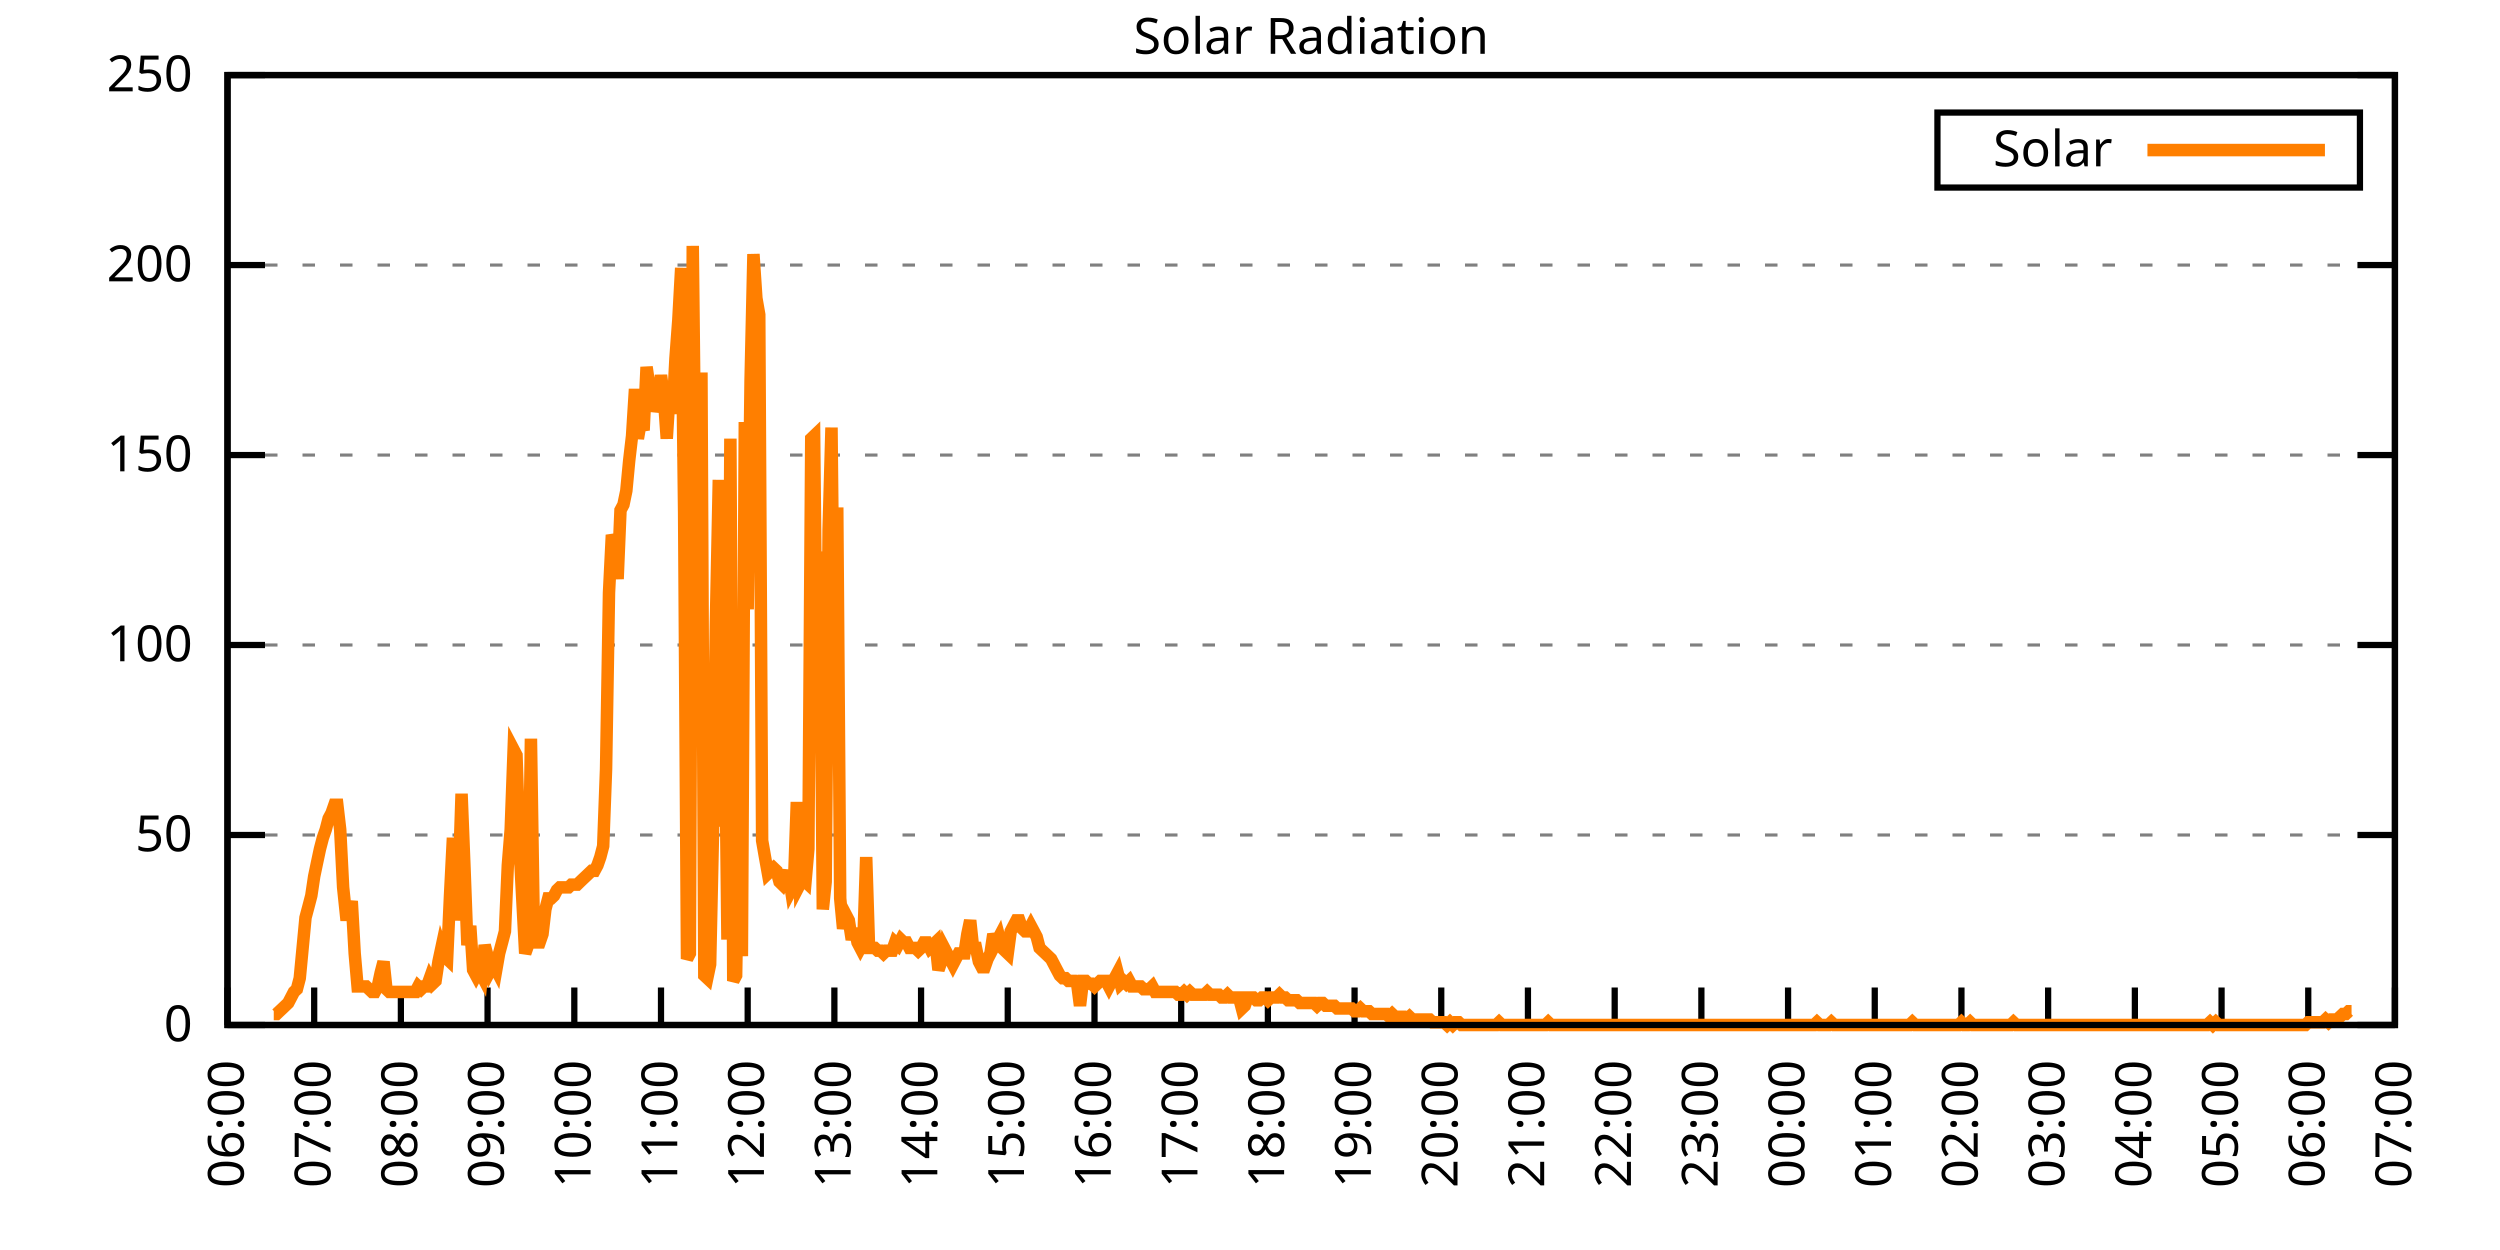
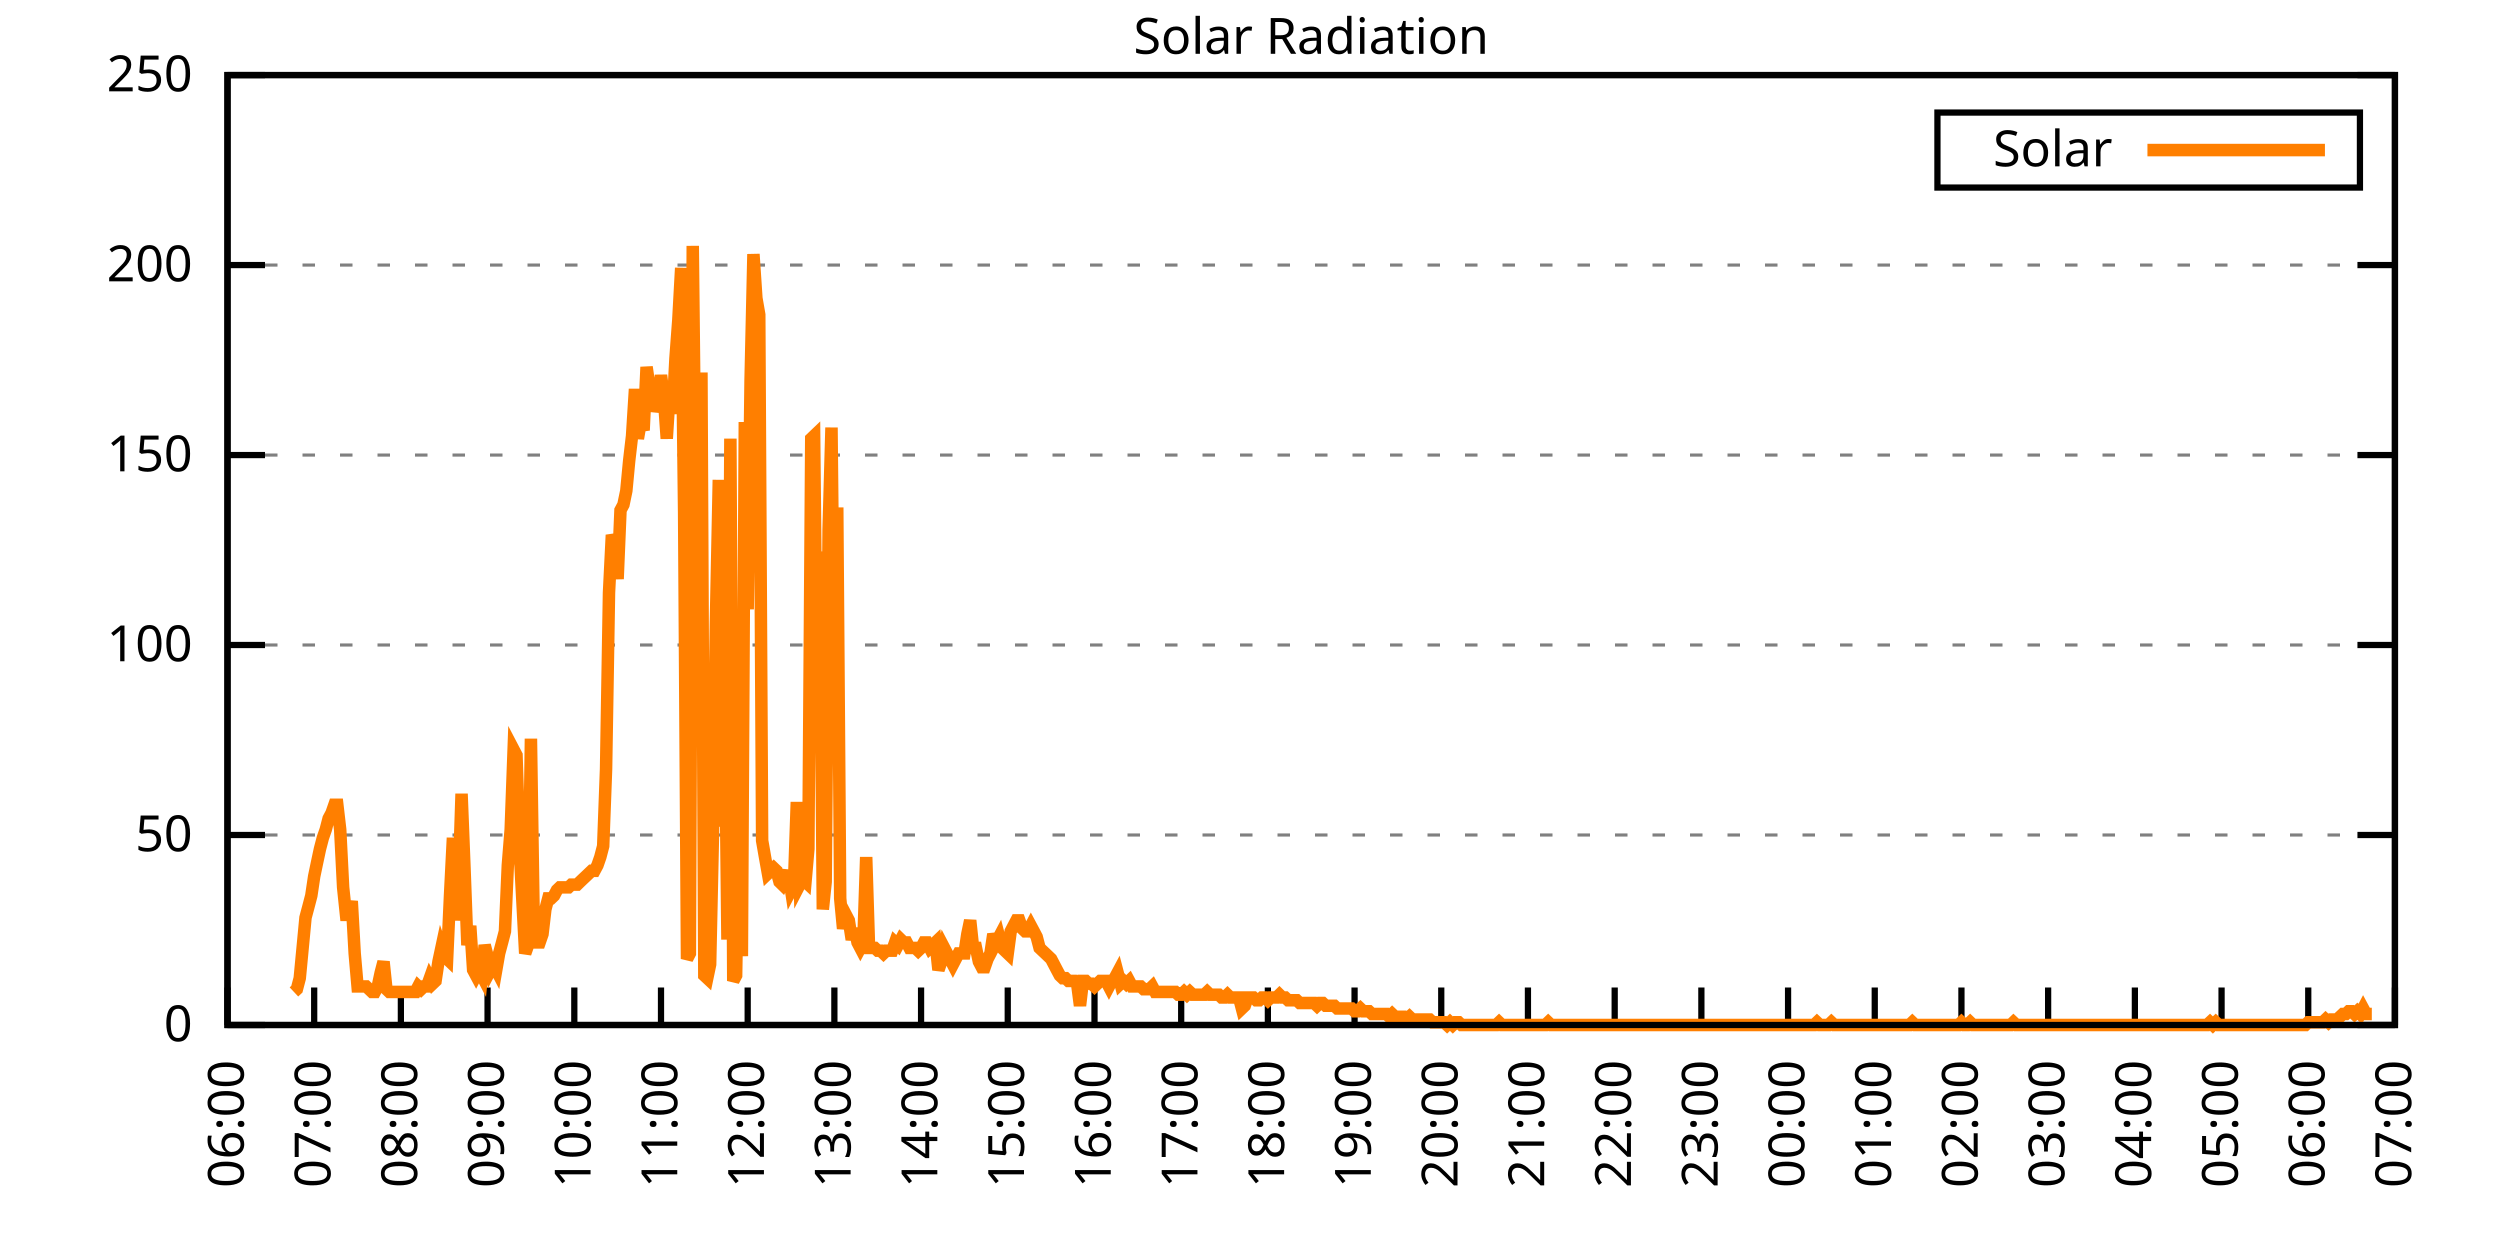
<svg xmlns="http://www.w3.org/2000/svg" xmlns:xlink="http://www.w3.org/1999/xlink" width="400" height="200" viewBox="0 0 400 200">
  <g id="gnuplot_canvas">
    <rect x="0" y="0" width="400" height="200" fill="none" />
    <defs>
      <circle id="gpDot" r="0.5" stroke-width="0.5" stroke="currentColor" />
      <path id="gpPt0" stroke-width="0.333" stroke="currentColor" d="M-1,0 h2 M0,-1 v2" />
      <path id="gpPt1" stroke-width="0.333" stroke="currentColor" d="M-1,-1 L1,1 M1,-1 L-1,1" />
      <path id="gpPt2" stroke-width="0.333" stroke="currentColor" d="M-1,0 L1,0 M0,-1 L0,1 M-1,-1 L1,1 M-1,1 L1,-1" />
      <rect id="gpPt3" stroke-width="0.333" stroke="currentColor" x="-1" y="-1" width="2" height="2" />
      <rect id="gpPt4" stroke-width="0.333" stroke="currentColor" fill="currentColor" x="-1" y="-1" width="2" height="2" />
      <circle id="gpPt5" stroke-width="0.333" stroke="currentColor" cx="0" cy="0" r="1" />
      <use xlink:href="#gpPt5" id="gpPt6" fill="currentColor" stroke="none" />
      <path id="gpPt7" stroke-width="0.333" stroke="currentColor" d="M0,-1.33 L-1.33,0.67 L1.33,0.67 z" />
      <use xlink:href="#gpPt7" id="gpPt8" fill="currentColor" stroke="none" />
      <use xlink:href="#gpPt7" id="gpPt9" stroke="currentColor" transform="rotate(180)" />
      <use xlink:href="#gpPt9" id="gpPt10" fill="currentColor" stroke="none" />
      <use xlink:href="#gpPt3" id="gpPt11" stroke="currentColor" transform="rotate(45)" />
      <use xlink:href="#gpPt11" id="gpPt12" fill="currentColor" stroke="none" />
      <path id="gpPt13" stroke-width="0.333" stroke="currentColor" d="M0,1.330 L1.265,0.411 L0.782,-1.067 L-0.782,-1.076 L-1.265,0.411 z" />
      <use xlink:href="#gpPt13" id="gpPt14" fill="currentColor" stroke="none" />
      <filter id="textbox" filterUnits="objectBoundingBox" x="0" y="0" height="1" width="1">
        <feFlood flood-color="white" flood-opacity="1" result="bgnd" />
        <feComposite in="SourceGraphic" in2="bgnd" operator="atop" />
      </filter>
      <filter id="greybox" filterUnits="objectBoundingBox" x="0" y="0" height="1" width="1">
        <feFlood flood-color="lightgrey" flood-opacity="1" result="grey" />
        <feComposite in="SourceGraphic" in2="grey" operator="atop" />
      </filter>
    </defs>
    <g fill="none" color="white" stroke="currentColor" stroke-width="1.00" stroke-linecap="butt" stroke-linejoin="miter">
</g>
    <g fill="none" color="black" stroke="currentColor" stroke-width="1.00" stroke-linecap="butt" stroke-linejoin="miter">
      <g stroke="none" shape-rendering="crispEdges">
        <polygon fill="rgb(255, 255, 255)" points="36.40,164.00 383.18,164.00 383.18,12.02 36.40,12.02 " />
      </g>
    </g>
    <g fill="none" color="black" stroke="currentColor" stroke-width="1.00" stroke-linecap="butt" stroke-linejoin="miter">
</g>
    <g fill="none" color="black" stroke="black" stroke-width="0.50" stroke-linecap="butt" stroke-linejoin="miter">
</g>
    <g fill="none" color="gray" stroke="currentColor" stroke-width="0.50" stroke-linecap="butt" stroke-linejoin="miter">
      <path stroke="gray" stroke-dasharray="2,4" class="gridline" d="M36.40,164.00 L383.19,164.00  " />
    </g>
    <g fill="none" color="gray" stroke="gray" stroke-width="1.00" stroke-linecap="butt" stroke-linejoin="miter">
</g>
    <g fill="none" color="black" stroke="currentColor" stroke-width="1.00" stroke-linecap="butt" stroke-linejoin="miter">
      <path stroke="black" d="M36.40,164.00 L42.40,164.00 M383.19,164.00 L377.19,164.00  " />
      <g transform="translate(30.80,166.60)" stroke="none" fill="black" font-family="Sans" font-size="8.00" text-anchor="end">
        <text>
          <tspan font-family="Sans"> 0</tspan>
        </text>
      </g>
    </g>
    <g fill="none" color="black" stroke="currentColor" stroke-width="1.00" stroke-linecap="butt" stroke-linejoin="miter">
</g>
    <g fill="none" color="black" stroke="black" stroke-width="0.50" stroke-linecap="butt" stroke-linejoin="miter">
</g>
    <g fill="none" color="gray" stroke="currentColor" stroke-width="0.50" stroke-linecap="butt" stroke-linejoin="miter">
      <path stroke="gray" stroke-dasharray="2,4" class="gridline" d="M36.40,133.60 L383.19,133.60  " />
    </g>
    <g fill="none" color="gray" stroke="gray" stroke-width="1.00" stroke-linecap="butt" stroke-linejoin="miter">
</g>
    <g fill="none" color="black" stroke="currentColor" stroke-width="1.00" stroke-linecap="butt" stroke-linejoin="miter">
      <path stroke="black" d="M36.40,133.60 L42.40,133.60 M383.19,133.60 L377.19,133.60  " />
      <g transform="translate(30.80,136.20)" stroke="none" fill="black" font-family="Sans" font-size="8.00" text-anchor="end">
        <text>
          <tspan font-family="Sans"> 50</tspan>
        </text>
      </g>
    </g>
    <g fill="none" color="black" stroke="currentColor" stroke-width="1.00" stroke-linecap="butt" stroke-linejoin="miter">
</g>
    <g fill="none" color="black" stroke="black" stroke-width="0.50" stroke-linecap="butt" stroke-linejoin="miter">
</g>
    <g fill="none" color="gray" stroke="currentColor" stroke-width="0.50" stroke-linecap="butt" stroke-linejoin="miter">
      <path stroke="gray" stroke-dasharray="2,4" class="gridline" d="M36.40,103.20 L383.19,103.20  " />
    </g>
    <g fill="none" color="gray" stroke="gray" stroke-width="1.00" stroke-linecap="butt" stroke-linejoin="miter">
</g>
    <g fill="none" color="black" stroke="currentColor" stroke-width="1.00" stroke-linecap="butt" stroke-linejoin="miter">
      <path stroke="black" d="M36.40,103.20 L42.40,103.20 M383.19,103.20 L377.19,103.20  " />
      <g transform="translate(30.80,105.80)" stroke="none" fill="black" font-family="Sans" font-size="8.00" text-anchor="end">
        <text>
          <tspan font-family="Sans"> 100</tspan>
        </text>
      </g>
    </g>
    <g fill="none" color="black" stroke="currentColor" stroke-width="1.00" stroke-linecap="butt" stroke-linejoin="miter">
</g>
    <g fill="none" color="black" stroke="black" stroke-width="0.50" stroke-linecap="butt" stroke-linejoin="miter">
</g>
    <g fill="none" color="gray" stroke="currentColor" stroke-width="0.50" stroke-linecap="butt" stroke-linejoin="miter">
      <path stroke="gray" stroke-dasharray="2,4" class="gridline" d="M36.40,72.81 L383.19,72.81  " />
    </g>
    <g fill="none" color="gray" stroke="gray" stroke-width="1.00" stroke-linecap="butt" stroke-linejoin="miter">
</g>
    <g fill="none" color="black" stroke="currentColor" stroke-width="1.00" stroke-linecap="butt" stroke-linejoin="miter">
      <path stroke="black" d="M36.40,72.81 L42.40,72.81 M383.19,72.81 L377.19,72.81  " />
      <g transform="translate(30.80,75.41)" stroke="none" fill="black" font-family="Sans" font-size="8.00" text-anchor="end">
        <text>
          <tspan font-family="Sans"> 150</tspan>
        </text>
      </g>
    </g>
    <g fill="none" color="black" stroke="currentColor" stroke-width="1.00" stroke-linecap="butt" stroke-linejoin="miter">
</g>
    <g fill="none" color="black" stroke="black" stroke-width="0.50" stroke-linecap="butt" stroke-linejoin="miter">
</g>
    <g fill="none" color="gray" stroke="currentColor" stroke-width="0.50" stroke-linecap="butt" stroke-linejoin="miter">
      <path stroke="gray" stroke-dasharray="2,4" class="gridline" d="M36.40,42.41 L383.19,42.41  " />
    </g>
    <g fill="none" color="gray" stroke="gray" stroke-width="1.00" stroke-linecap="butt" stroke-linejoin="miter">
</g>
    <g fill="none" color="black" stroke="currentColor" stroke-width="1.00" stroke-linecap="butt" stroke-linejoin="miter">
      <path stroke="black" d="M36.40,42.41 L42.40,42.41 M383.19,42.41 L377.19,42.41  " />
      <g transform="translate(30.80,45.01)" stroke="none" fill="black" font-family="Sans" font-size="8.00" text-anchor="end">
        <text>
          <tspan font-family="Sans"> 200</tspan>
        </text>
      </g>
    </g>
    <g fill="none" color="black" stroke="currentColor" stroke-width="1.00" stroke-linecap="butt" stroke-linejoin="miter">
</g>
    <g fill="none" color="black" stroke="black" stroke-width="0.50" stroke-linecap="butt" stroke-linejoin="miter">
</g>
    <g fill="none" color="gray" stroke="currentColor" stroke-width="0.50" stroke-linecap="butt" stroke-linejoin="miter">
      <path stroke="gray" stroke-dasharray="2,4" class="gridline" d="M36.40,12.01 L383.19,12.01  " />
    </g>
    <g fill="none" color="gray" stroke="gray" stroke-width="1.00" stroke-linecap="butt" stroke-linejoin="miter">
</g>
    <g fill="none" color="black" stroke="currentColor" stroke-width="1.00" stroke-linecap="butt" stroke-linejoin="miter">
      <path stroke="black" d="M36.40,12.01 L42.40,12.01 M383.19,12.01 L377.19,12.01  " />
      <g transform="translate(30.80,14.61)" stroke="none" fill="black" font-family="Sans" font-size="8.00" text-anchor="end">
        <text>
          <tspan font-family="Sans"> 250</tspan>
        </text>
      </g>
    </g>
    <g fill="none" color="black" stroke="currentColor" stroke-width="1.00" stroke-linecap="butt" stroke-linejoin="miter">
      <path stroke="black" d="M36.40,164.00 L36.40,158.00  " />
      <g transform="translate(39.00,169.60) rotate(270.00)" stroke="none" fill="black" font-family="Sans" font-size="8.00" text-anchor="end">
        <text>
          <tspan font-family="Sans">06:00</tspan>
        </text>
      </g>
    </g>
    <g fill="none" color="black" stroke="currentColor" stroke-width="1.00" stroke-linecap="butt" stroke-linejoin="miter">
      <path stroke="black" d="M50.27,164.00 L50.27,158.00  " />
      <g transform="translate(52.87,169.60) rotate(270.00)" stroke="none" fill="black" font-family="Sans" font-size="8.00" text-anchor="end">
        <text>
          <tspan font-family="Sans">07:00</tspan>
        </text>
      </g>
    </g>
    <g fill="none" color="black" stroke="currentColor" stroke-width="1.00" stroke-linecap="butt" stroke-linejoin="miter">
      <path stroke="black" d="M64.14,164.00 L64.14,158.00  " />
      <g transform="translate(66.74,169.60) rotate(270.00)" stroke="none" fill="black" font-family="Sans" font-size="8.00" text-anchor="end">
        <text>
          <tspan font-family="Sans">08:00</tspan>
        </text>
      </g>
    </g>
    <g fill="none" color="black" stroke="currentColor" stroke-width="1.00" stroke-linecap="butt" stroke-linejoin="miter">
      <path stroke="black" d="M78.01,164.00 L78.01,158.00  " />
      <g transform="translate(80.61,169.60) rotate(270.00)" stroke="none" fill="black" font-family="Sans" font-size="8.00" text-anchor="end">
        <text>
          <tspan font-family="Sans">09:00</tspan>
        </text>
      </g>
    </g>
    <g fill="none" color="black" stroke="currentColor" stroke-width="1.00" stroke-linecap="butt" stroke-linejoin="miter">
      <path stroke="black" d="M91.89,164.00 L91.89,158.00  " />
      <g transform="translate(94.49,169.60) rotate(270.00)" stroke="none" fill="black" font-family="Sans" font-size="8.00" text-anchor="end">
        <text>
          <tspan font-family="Sans">10:00</tspan>
        </text>
      </g>
    </g>
    <g fill="none" color="black" stroke="currentColor" stroke-width="1.00" stroke-linecap="butt" stroke-linejoin="miter">
      <path stroke="black" d="M105.76,164.00 L105.76,158.00  " />
      <g transform="translate(108.36,169.60) rotate(270.00)" stroke="none" fill="black" font-family="Sans" font-size="8.00" text-anchor="end">
        <text>
          <tspan font-family="Sans">11:00</tspan>
        </text>
      </g>
    </g>
    <g fill="none" color="black" stroke="currentColor" stroke-width="1.00" stroke-linecap="butt" stroke-linejoin="miter">
      <path stroke="black" d="M119.63,164.00 L119.63,158.00  " />
      <g transform="translate(122.23,169.60) rotate(270.00)" stroke="none" fill="black" font-family="Sans" font-size="8.00" text-anchor="end">
        <text>
          <tspan font-family="Sans">12:00</tspan>
        </text>
      </g>
    </g>
    <g fill="none" color="black" stroke="currentColor" stroke-width="1.00" stroke-linecap="butt" stroke-linejoin="miter">
      <path stroke="black" d="M133.50,164.00 L133.50,158.00  " />
      <g transform="translate(136.10,169.60) rotate(270.00)" stroke="none" fill="black" font-family="Sans" font-size="8.00" text-anchor="end">
        <text>
          <tspan font-family="Sans">13:00</tspan>
        </text>
      </g>
    </g>
    <g fill="none" color="black" stroke="currentColor" stroke-width="1.00" stroke-linecap="butt" stroke-linejoin="miter">
      <path stroke="black" d="M147.37,164.00 L147.37,158.00  " />
      <g transform="translate(149.97,169.60) rotate(270.00)" stroke="none" fill="black" font-family="Sans" font-size="8.00" text-anchor="end">
        <text>
          <tspan font-family="Sans">14:00</tspan>
        </text>
      </g>
    </g>
    <g fill="none" color="black" stroke="currentColor" stroke-width="1.00" stroke-linecap="butt" stroke-linejoin="miter">
      <path stroke="black" d="M161.24,164.00 L161.24,158.00  " />
      <g transform="translate(163.84,169.60) rotate(270.00)" stroke="none" fill="black" font-family="Sans" font-size="8.00" text-anchor="end">
        <text>
          <tspan font-family="Sans">15:00</tspan>
        </text>
      </g>
    </g>
    <g fill="none" color="black" stroke="currentColor" stroke-width="1.00" stroke-linecap="butt" stroke-linejoin="miter">
      <path stroke="black" d="M175.12,164.00 L175.12,158.00  " />
      <g transform="translate(177.72,169.60) rotate(270.00)" stroke="none" fill="black" font-family="Sans" font-size="8.00" text-anchor="end">
        <text>
          <tspan font-family="Sans">16:00</tspan>
        </text>
      </g>
    </g>
    <g fill="none" color="black" stroke="currentColor" stroke-width="1.00" stroke-linecap="butt" stroke-linejoin="miter">
      <path stroke="black" d="M188.99,164.00 L188.99,158.00  " />
      <g transform="translate(191.59,169.60) rotate(270.00)" stroke="none" fill="black" font-family="Sans" font-size="8.00" text-anchor="end">
        <text>
          <tspan font-family="Sans">17:00</tspan>
        </text>
      </g>
    </g>
    <g fill="none" color="black" stroke="currentColor" stroke-width="1.00" stroke-linecap="butt" stroke-linejoin="miter">
      <path stroke="black" d="M202.86,164.00 L202.86,158.00  " />
      <g transform="translate(205.46,169.60) rotate(270.00)" stroke="none" fill="black" font-family="Sans" font-size="8.00" text-anchor="end">
        <text>
          <tspan font-family="Sans">18:00</tspan>
        </text>
      </g>
    </g>
    <g fill="none" color="black" stroke="currentColor" stroke-width="1.00" stroke-linecap="butt" stroke-linejoin="miter">
      <path stroke="black" d="M216.73,164.00 L216.73,158.00  " />
      <g transform="translate(219.33,169.60) rotate(270.00)" stroke="none" fill="black" font-family="Sans" font-size="8.00" text-anchor="end">
        <text>
          <tspan font-family="Sans">19:00</tspan>
        </text>
      </g>
    </g>
    <g fill="none" color="black" stroke="currentColor" stroke-width="1.00" stroke-linecap="butt" stroke-linejoin="miter">
      <path stroke="black" d="M230.60,164.00 L230.60,158.00  " />
      <g transform="translate(233.20,169.60) rotate(270.00)" stroke="none" fill="black" font-family="Sans" font-size="8.00" text-anchor="end">
        <text>
          <tspan font-family="Sans">20:00</tspan>
        </text>
      </g>
    </g>
    <g fill="none" color="black" stroke="currentColor" stroke-width="1.00" stroke-linecap="butt" stroke-linejoin="miter">
      <path stroke="black" d="M244.47,164.00 L244.47,158.00  " />
      <g transform="translate(247.07,169.60) rotate(270.00)" stroke="none" fill="black" font-family="Sans" font-size="8.00" text-anchor="end">
        <text>
          <tspan font-family="Sans">21:00</tspan>
        </text>
      </g>
    </g>
    <g fill="none" color="black" stroke="currentColor" stroke-width="1.00" stroke-linecap="butt" stroke-linejoin="miter">
      <path stroke="black" d="M258.35,164.00 L258.35,158.00  " />
      <g transform="translate(260.95,169.60) rotate(270.00)" stroke="none" fill="black" font-family="Sans" font-size="8.00" text-anchor="end">
        <text>
          <tspan font-family="Sans">22:00</tspan>
        </text>
      </g>
    </g>
    <g fill="none" color="black" stroke="currentColor" stroke-width="1.00" stroke-linecap="butt" stroke-linejoin="miter">
      <path stroke="black" d="M272.22,164.00 L272.22,158.00  " />
      <g transform="translate(274.82,169.60) rotate(270.00)" stroke="none" fill="black" font-family="Sans" font-size="8.00" text-anchor="end">
        <text>
          <tspan font-family="Sans">23:00</tspan>
        </text>
      </g>
    </g>
    <g fill="none" color="black" stroke="currentColor" stroke-width="1.00" stroke-linecap="butt" stroke-linejoin="miter">
      <path stroke="black" d="M286.09,164.00 L286.09,158.00  " />
      <g transform="translate(288.69,169.60) rotate(270.00)" stroke="none" fill="black" font-family="Sans" font-size="8.00" text-anchor="end">
        <text>
          <tspan font-family="Sans">00:00</tspan>
        </text>
      </g>
    </g>
    <g fill="none" color="black" stroke="currentColor" stroke-width="1.00" stroke-linecap="butt" stroke-linejoin="miter">
      <path stroke="black" d="M299.96,164.00 L299.96,158.00  " />
      <g transform="translate(302.56,169.60) rotate(270.00)" stroke="none" fill="black" font-family="Sans" font-size="8.00" text-anchor="end">
        <text>
          <tspan font-family="Sans">01:00</tspan>
        </text>
      </g>
    </g>
    <g fill="none" color="black" stroke="currentColor" stroke-width="1.00" stroke-linecap="butt" stroke-linejoin="miter">
      <path stroke="black" d="M313.83,164.00 L313.83,158.00  " />
      <g transform="translate(316.43,169.60) rotate(270.00)" stroke="none" fill="black" font-family="Sans" font-size="8.00" text-anchor="end">
        <text>
          <tspan font-family="Sans">02:00</tspan>
        </text>
      </g>
    </g>
    <g fill="none" color="black" stroke="currentColor" stroke-width="1.00" stroke-linecap="butt" stroke-linejoin="miter">
      <path stroke="black" d="M327.70,164.00 L327.70,158.00  " />
      <g transform="translate(330.30,169.60) rotate(270.00)" stroke="none" fill="black" font-family="Sans" font-size="8.00" text-anchor="end">
        <text>
          <tspan font-family="Sans">03:00</tspan>
        </text>
      </g>
    </g>
    <g fill="none" color="black" stroke="currentColor" stroke-width="1.00" stroke-linecap="butt" stroke-linejoin="miter">
      <path stroke="black" d="M341.58,164.00 L341.58,158.00  " />
      <g transform="translate(344.18,169.60) rotate(270.00)" stroke="none" fill="black" font-family="Sans" font-size="8.00" text-anchor="end">
        <text>
          <tspan font-family="Sans">04:00</tspan>
        </text>
      </g>
    </g>
    <g fill="none" color="black" stroke="currentColor" stroke-width="1.00" stroke-linecap="butt" stroke-linejoin="miter">
      <path stroke="black" d="M355.45,164.00 L355.45,158.00  " />
      <g transform="translate(358.05,169.60) rotate(270.00)" stroke="none" fill="black" font-family="Sans" font-size="8.00" text-anchor="end">
        <text>
          <tspan font-family="Sans">05:00</tspan>
        </text>
      </g>
    </g>
    <g fill="none" color="black" stroke="currentColor" stroke-width="1.00" stroke-linecap="butt" stroke-linejoin="miter">
      <path stroke="black" d="M369.32,164.00 L369.32,158.00  " />
      <g transform="translate(371.92,169.60) rotate(270.00)" stroke="none" fill="black" font-family="Sans" font-size="8.00" text-anchor="end">
        <text>
          <tspan font-family="Sans">06:00</tspan>
        </text>
      </g>
    </g>
    <g fill="none" color="black" stroke="currentColor" stroke-width="1.00" stroke-linecap="butt" stroke-linejoin="miter">
      <path stroke="black" d="M383.19,164.00 L383.19,158.00  " />
      <g transform="translate(385.79,169.60) rotate(270.00)" stroke="none" fill="black" font-family="Sans" font-size="8.00" text-anchor="end">
        <text>
          <tspan font-family="Sans">07:00</tspan>
        </text>
      </g>
    </g>
    <g fill="none" color="black" stroke="currentColor" stroke-width="1.00" stroke-linecap="butt" stroke-linejoin="miter">
</g>
    <g fill="none" color="black" stroke="currentColor" stroke-width="1.00" stroke-linecap="butt" stroke-linejoin="miter">
      <path stroke="black" d="M36.40,12.01 L36.40,164.00 L383.19,164.00 L383.19,12.01 L36.40,12.01 Z  " />
    </g>
    <g fill="none" color="black" stroke="currentColor" stroke-width="1.00" stroke-linecap="butt" stroke-linejoin="miter">
</g>
    <g fill="none" color="black" stroke="currentColor" stroke-width="1.00" stroke-linecap="butt" stroke-linejoin="miter">
      <path stroke="black" d="M309.99,30.01 L309.99,18.01 L377.59,18.01 L377.59,30.01 L309.99,30.01 Z  " />
    </g>
    <g id="Solar_Radiation_plot_1">
      <g fill="none" color="white" stroke="black" stroke-width="2.00" stroke-linecap="butt" stroke-linejoin="miter">
</g>
      <g fill="none" color="black" stroke="currentColor" stroke-width="2.00" stroke-linecap="butt" stroke-linejoin="miter">
        <g transform="translate(337.99,26.61)" stroke="none" fill="black" font-family="Sans" font-size="8.00" text-anchor="end">
          <text>
            <tspan font-family="Sans">Solar</tspan>
          </text>
        </g>
      </g>
      <g fill="none" color="black" stroke="currentColor" stroke-width="2.00" stroke-linecap="butt" stroke-linejoin="miter">
-         <path stroke="rgb(255, 127,   0)" d="M343.59,24.01 L371.99,24.01 M43.80,162.24 L44.26,162.24 L44.72,161.80 L45.19,161.36 L45.65,160.92 L46.11,160.48   L46.57,159.60 L47.03,158.71 L47.50,158.27 L47.96,156.51 L48.42,151.67 L48.88,146.82 L49.35,145.06 L49.81,143.30   L50.27,140.21 L50.73,138.01 L51.20,135.81 L51.66,134.05 L52.12,132.73 L52.58,130.96 L53.05,130.08 L53.51,128.76   L53.97,128.76 L54.43,132.73 L54.90,141.98 L55.36,146.38 L55.82,146.38 L56.28,144.18 L56.75,152.55 L57.21,157.83   L57.67,157.83 L58.13,157.83 L58.59,157.83 L59.06,158.27 L59.52,158.71 L59.98,158.71 L60.44,157.83 L60.91,155.63   L61.37,153.87 L61.83,158.27 L62.29,158.71 L62.76,158.71 L63.22,158.71 L63.68,158.71 L64.14,158.71 L64.61,158.71   L65.07,158.71 L65.53,158.71 L65.99,158.71 L66.46,158.71 L66.92,157.83 L67.38,158.27 L67.84,157.83 L68.30,157.83   L68.77,156.51 L69.23,157.39 L69.69,156.95 L70.15,153.87 L70.62,151.67 L71.08,152.99 L71.54,153.43 L72.00,143.30   L72.47,134.05 L72.93,147.26 L73.39,141.09 L73.85,127.00 L74.32,138.89 L74.78,151.23 L75.24,148.14 L75.70,155.19   L76.17,156.07 L76.63,155.19 L77.09,156.07 L77.55,151.23 L78.01,152.99 L78.48,155.19 L78.94,154.31 L79.40,155.19   L79.86,152.55 L80.33,150.79 L80.79,149.02 L81.25,138.45 L81.71,132.73 L82.18,119.95 L82.64,120.83 L83.10,134.93   L83.56,143.74 L84.03,152.55 L84.49,151.23 L84.95,118.19 L85.41,148.58 L85.88,150.79 L86.34,150.79 L86.80,149.46   L87.26,145.50 L87.72,143.74 L88.19,143.74 L88.65,143.30 L89.11,142.42 L89.57,141.98 L90.04,141.98 L90.50,141.98   L90.96,141.98 L91.42,141.54 L91.89,141.54 L92.35,141.54 L92.81,141.09 L93.27,140.65 L93.74,140.21 L94.20,139.77   L94.66,139.33 L95.12,139.33 L95.59,138.45 L96.05,137.13 L96.51,135.37 L96.97,123.03 L97.44,94.84 L97.90,85.59   L98.36,86.91 L98.82,92.64 L99.28,81.63 L99.75,80.75 L100.21,78.54 L100.67,73.70 L101.13,69.74 L101.60,62.25   L102.06,70.18 L102.52,67.53 L102.98,68.85 L103.45,58.72 L103.91,61.81 L104.37,62.69 L104.83,65.77 L105.30,64.45   L105.76,60.04 L106.22,63.57 L106.68,70.18 L107.15,62.69 L107.61,66.21 L108.07,57.40 L108.53,51.23 L108.99,42.87   L109.46,82.07 L109.92,153.43 L110.38,152.55 L110.84,39.34 L111.31,82.07 L111.77,106.30 L112.23,59.60 L112.69,156.07   L113.16,156.51 L113.62,154.31 L114.08,133.17 L114.54,99.69 L115.01,76.78 L115.47,132.28 L115.93,107.62 L116.39,150.34   L116.86,70.18 L117.32,156.95 L117.78,156.07 L118.24,127.44 L118.70,152.99 L119.17,67.53 L119.63,97.49 L120.09,60.93   L120.55,40.66 L121.02,47.71 L121.48,50.35 L121.94,134.49 L122.40,137.13 L122.87,139.77 L123.33,139.33 L123.79,138.89   L124.25,139.33 L124.72,141.09 L125.18,141.54 L125.64,140.65 L126.10,139.33 L126.57,142.42 L127.03,141.54 L127.49,128.32   L127.95,141.54 L128.41,140.65 L128.88,141.09 L129.34,135.81 L129.80,70.18 L130.26,69.74 L130.73,116.43 L131.19,88.24   L131.65,145.50 L132.11,141.09 L132.58,84.71 L133.04,68.41 L133.50,113.34 L133.96,81.19 L134.43,143.74 L134.89,148.58   L135.35,146.38 L135.81,147.26 L136.28,150.34 L136.74,148.58 L137.20,150.79 L137.66,151.67 L138.13,150.79 L138.59,137.13   L139.05,151.67 L139.51,151.67 L139.97,151.67 L140.44,152.11 L140.90,152.11 L141.36,152.55 L141.82,152.11 L142.29,152.11   L142.75,152.11 L143.21,150.79 L143.67,151.23 L144.14,150.34 L144.60,150.79 L145.06,150.79 L145.52,151.67 L145.99,151.67   L146.45,151.67 L146.91,152.11 L147.37,151.67 L147.84,150.79 L148.30,150.79 L148.76,151.67 L149.22,151.23 L149.68,150.79   L150.15,155.19 L150.61,153.87 L151.07,151.67 L151.53,152.55 L152.00,153.43 L152.46,154.31 L152.92,153.43 L153.38,152.55   L153.85,152.55 L154.31,152.55 L154.77,149.46 L155.23,147.26 L155.70,151.67 L156.16,151.67 L156.62,153.87 L157.08,154.75   L157.55,154.75 L158.01,153.43 L158.47,152.55 L158.93,149.46 L159.39,150.79 L159.86,149.90 L160.32,151.67 L160.78,152.11   L161.24,152.55 L161.71,149.02 L162.17,148.14 L162.63,147.26 L163.09,147.26 L163.56,148.58 L164.02,149.02 L164.48,149.02   L164.94,148.14 L165.41,149.02 L165.87,149.90 L166.33,151.67 L166.79,152.11 L167.26,152.55 L167.72,152.99 L168.18,153.43   L168.64,154.31 L169.10,155.19 L169.57,156.07 L170.03,156.51 L170.49,156.51 L170.95,156.95 L171.42,156.95 L171.88,156.95   L172.34,157.39 L172.80,160.92 L173.27,156.95 L173.73,156.95 L174.19,157.39 L174.65,157.39 L175.12,157.83 L175.58,157.39   L176.04,156.95 L176.50,156.95 L176.97,156.95 L177.43,157.83 L177.89,156.95 L178.35,156.51 L178.82,155.63 L179.28,157.39   L179.74,156.95 L180.20,157.39 L180.66,156.95 L181.13,157.83 L181.59,157.83 L182.05,157.83 L182.51,157.83 L182.98,158.27   L183.44,158.27 L183.90,158.27 L184.36,157.83 L184.83,158.71 L185.29,158.71 L185.75,158.71 L186.21,158.71 L186.68,158.71   L187.14,158.71 L187.60,158.71 L188.06,158.71 L188.53,159.15 L188.99,159.15 L189.45,158.71 L189.91,159.15 L190.37,158.71   L190.84,159.15 L191.30,159.15 L191.76,159.15 L192.22,159.15 L192.69,159.15 L193.15,158.71 L193.61,159.15 L194.07,159.15   L194.54,159.15 L195.00,159.15 L195.46,159.60 L195.92,159.60 L196.39,159.15 L196.85,159.60 L197.31,159.60 L197.77,159.60   L198.24,159.60 L198.70,161.36 L199.16,160.92 L199.62,159.60 L200.08,159.60 L200.55,159.60 L201.01,160.04 L201.47,160.04   L201.93,159.60 L202.40,159.60 L202.86,160.04 L203.32,159.60 L203.78,159.60 L204.25,159.60 L204.71,159.15 L205.17,159.60   L205.63,159.60 L206.10,160.04 L206.56,160.04 L207.02,160.04 L207.48,160.04 L207.95,160.48 L208.41,160.48 L208.87,160.48   L209.33,160.48 L209.80,160.48 L210.26,160.48 L210.72,160.92 L211.18,160.48 L211.64,160.48 L212.11,160.92 L212.57,160.92   L213.03,160.92 L213.49,160.92 L213.96,161.36 L214.42,161.36 L214.88,161.36 L215.34,161.36 L215.81,161.36 L216.27,161.36   L216.73,161.80 L217.19,161.80 L217.66,161.36 L218.12,161.80 L218.58,161.80 L219.04,161.80 L219.51,162.24 L219.97,162.24   L220.43,162.24 L220.89,162.24 L221.35,162.24 L221.82,162.24 L222.28,162.68 L222.74,162.24 L223.20,162.68 L223.67,162.68   L224.13,162.68 L224.59,162.68 L225.05,163.12 L225.52,162.68 L225.98,163.12 L226.44,163.12 L226.90,163.12 L227.37,163.12   L227.83,163.12 L228.29,163.12 L228.75,163.12 L229.22,163.56 L229.68,163.56 L230.14,163.56 L230.60,163.56 L231.06,163.56   L231.53,164.00 L231.99,163.56 L232.45,164.00 L232.91,163.56 L233.38,163.56 L233.84,164.00 L234.30,164.00 L234.76,164.00   L235.23,164.00 L235.69,164.00 L236.15,164.00 L236.61,164.00 L237.08,164.00 L237.54,164.00 L238.00,164.00 L238.46,164.00   L238.93,164.00 L239.39,164.00 L239.85,163.56 L240.31,164.00 L240.77,164.00 L241.24,164.00 L241.70,164.00 L242.16,164.00   L242.62,164.00 L243.09,164.00 L243.55,164.00 L244.01,164.00 L244.47,164.00 L244.94,164.00 L245.40,164.00 L245.86,164.00   L246.32,164.00 L246.79,164.00 L247.25,164.00 L247.71,163.56 L248.17,164.00 L248.64,164.00 L249.10,164.00 L249.56,164.00   L250.02,164.00 L250.49,164.00 L250.95,164.00 L251.41,164.00 L251.87,164.00 L252.33,164.00 L252.80,164.00 L253.26,164.00   L253.72,164.00 L254.18,164.00 L254.65,164.00 L255.11,164.00 L255.57,164.00 L256.03,164.00 L256.50,164.00 L256.96,164.00   L257.42,164.00 L257.88,164.00 L258.35,164.00 L258.81,164.00 L259.27,164.00 L259.73,164.00 L260.20,164.00 L260.66,164.00   L261.12,164.00 L261.58,164.00 L262.04,164.00 L262.51,164.00 L262.97,164.00 L263.43,164.00 L263.89,164.00 L264.36,164.00   L264.82,164.00 L265.28,164.00 L265.74,164.00 L266.21,164.00 L266.67,164.00 L267.13,164.00 L267.59,164.00 L268.06,164.00   L268.52,164.00 L268.98,164.00 L269.44,164.00 L269.91,164.00 L270.37,164.00 L270.83,164.00 L271.29,164.00 L271.75,164.00   L272.22,164.00 L272.68,164.00 L273.14,164.00 L273.60,164.00 L274.07,164.00 L274.53,164.00 L274.99,164.00 L275.45,164.00   L275.92,164.00 L276.38,164.00 L276.84,164.00 L277.30,164.00 L277.77,164.00 L278.23,164.00 L278.69,164.00 L279.15,164.00   L279.62,164.00 L280.08,164.00 L280.54,164.00 L281.00,164.00 L281.46,164.00 L281.93,164.00 L282.39,164.00 L282.85,164.00   L283.31,164.00 L283.78,164.00 L284.24,164.00 L284.70,164.00 L285.16,164.00 L285.63,164.00 L286.09,164.00 L286.55,164.00   L287.01,164.00 L287.48,164.00 L287.94,164.00 L288.40,164.00 L288.86,164.00 L289.33,164.00 L289.79,164.00 L290.25,164.00   L290.71,163.56 L291.18,164.00 L291.64,164.00 L292.10,164.00 L292.56,164.00 L293.02,163.56 L293.49,164.00 L293.95,164.00   L294.41,164.00 L294.87,164.00 L295.34,164.00 L295.80,164.00 L296.26,164.00 L296.72,164.00 L297.19,164.00 L297.65,164.00   L298.11,164.00 L298.57,164.00 L299.04,164.00 L299.50,164.00 L299.96,164.00 L300.42,164.00 L300.89,164.00 L301.35,164.00   L301.81,164.00 L302.27,164.00 L302.73,164.00 L303.20,164.00 L303.66,164.00 L304.12,164.00 L304.58,164.00 L305.05,164.00   L305.51,164.00 L305.97,163.56 L306.43,164.00 L306.90,164.00 L307.36,164.00 L307.82,164.00 L308.28,164.00 L308.75,164.00   L309.21,164.00 L309.67,164.00 L310.13,164.00 L310.60,164.00 L311.06,164.00 L311.52,164.00 L311.98,164.00 L312.44,164.00   L312.91,164.00 L313.37,164.00 L313.83,163.56 L314.29,164.00 L314.76,164.00 L315.22,163.56 L315.68,164.00 L316.14,164.00   L316.61,164.00 L317.07,164.00 L317.53,164.00 L317.99,164.00 L318.46,164.00 L318.92,164.00 L319.38,164.00 L319.84,164.00   L320.31,164.00 L320.77,164.00 L321.23,164.00 L321.69,164.00 L322.15,163.56 L322.62,164.00 L323.08,164.00 L323.54,164.00   L324.00,164.00 L324.47,164.00 L324.93,164.00 L325.39,164.00 L325.85,164.00 L326.32,164.00 L326.78,164.00 L327.24,164.00   L327.70,164.00 L328.17,164.00 L328.63,164.00 L329.09,164.00 L329.55,164.00 L330.02,164.00 L330.48,164.00 L330.94,164.00   L331.40,164.00 L331.87,164.00 L332.33,164.00 L332.79,164.00 L333.25,164.00 L333.71,164.00 L334.18,164.00 L334.64,164.00   L335.10,164.00 L335.56,164.00 L336.03,164.00 L336.49,164.00 L336.95,164.00 L337.41,164.00 L337.88,164.00 L338.34,164.00   L338.80,164.00 L339.26,164.00 L339.73,164.00 L340.19,164.00 L340.65,164.00 L341.11,164.00 L341.58,164.00 L342.04,164.00   L342.50,164.00 L342.96,164.00 L343.42,164.00 L343.89,164.00 L344.35,164.00 L344.81,164.00 L345.27,164.00 L345.74,164.00   L346.20,164.00 L346.66,164.00 L347.12,164.00 L347.59,164.00 L348.05,164.00 L348.51,164.00 L348.97,164.00 L349.44,164.00   L349.90,164.00 L350.36,164.00 L350.82,164.00 L351.29,164.00 L351.75,164.00 L352.21,164.00 L352.67,164.00 L353.13,164.00   L353.60,163.56 L354.06,164.00 L354.52,163.56 L354.98,164.00 L355.45,164.00 L355.91,164.00 L356.37,164.00 L356.83,164.00   L357.30,164.00 L357.76,164.00 L358.22,164.00 L358.68,164.00 L359.15,164.00 L359.61,164.00 L360.07,164.00 L360.53,164.00   L361.00,164.00 L361.46,164.00 L361.92,164.00 L362.38,164.00 L362.84,164.00 L363.31,164.00 L363.77,164.00 L364.23,164.00   L364.69,164.00 L365.16,164.00 L365.62,164.00 L366.08,164.00 L366.54,164.00 L367.01,164.00 L367.47,164.00 L367.93,164.00   L368.39,164.00 L368.86,164.00 L369.32,163.56 L369.78,163.56 L370.24,163.56 L370.71,163.56 L371.17,163.56 L371.63,163.56   L372.09,163.12 L372.56,163.56 L373.02,163.12 L373.48,163.12 L373.94,163.12 L374.40,162.68 L374.87,162.24 L375.33,162.24   L375.79,161.80 L376.25,161.80  " />
+         <path stroke="rgb(255, 127,   0)" d="M343.59,24.01 L371.99,24.01 M47.03,158.71 L47.50,158.27 L47.96,156.51 L48.42,151.67 L48.88,146.82 L49.35,145.06   L49.81,143.30 L50.27,140.21 L50.73,138.01 L51.20,135.81 L51.66,134.05 L52.12,132.73 L52.58,130.96 L53.05,130.08   L53.51,128.76 L53.97,128.76 L54.43,132.73 L54.90,141.98 L55.36,146.38 L55.82,146.38 L56.28,144.18 L56.75,152.55   L57.21,157.83 L57.67,157.83 L58.13,157.83 L58.59,157.83 L59.06,158.27 L59.52,158.71 L59.98,158.71 L60.44,157.83   L60.91,155.63 L61.37,153.87 L61.83,158.27 L62.29,158.71 L62.76,158.71 L63.22,158.71 L63.68,158.71 L64.14,158.71   L64.61,158.71 L65.07,158.71 L65.53,158.71 L65.99,158.71 L66.46,158.71 L66.92,157.83 L67.38,158.27 L67.84,157.83   L68.30,157.83 L68.77,156.51 L69.23,157.39 L69.69,156.95 L70.15,153.87 L70.62,151.67 L71.08,152.99 L71.54,153.43   L72.00,143.30 L72.47,134.05 L72.93,147.26 L73.39,141.09 L73.85,127.00 L74.32,138.89 L74.78,151.23 L75.24,148.14   L75.70,155.19 L76.17,156.07 L76.63,155.19 L77.09,156.07 L77.55,151.23 L78.01,152.99 L78.48,155.19 L78.94,154.31   L79.40,155.19 L79.86,152.55 L80.33,150.79 L80.79,149.02 L81.25,138.45 L81.71,132.73 L82.18,119.95 L82.64,120.83   L83.10,134.93 L83.56,143.74 L84.03,152.55 L84.49,151.23 L84.95,118.19 L85.41,148.58 L85.88,150.79 L86.34,150.79   L86.80,149.46 L87.26,145.50 L87.72,143.74 L88.19,143.74 L88.65,143.30 L89.11,142.42 L89.57,141.98 L90.04,141.98   L90.50,141.98 L90.96,141.98 L91.42,141.54 L91.89,141.54 L92.35,141.54 L92.81,141.09 L93.27,140.65 L93.74,140.21   L94.20,139.77 L94.66,139.33 L95.12,139.33 L95.59,138.45 L96.05,137.13 L96.51,135.37 L96.97,123.03 L97.44,94.84   L97.90,85.59 L98.36,86.91 L98.82,92.64 L99.28,81.63 L99.75,80.75 L100.21,78.54 L100.67,73.70 L101.13,69.74   L101.60,62.25 L102.06,70.18 L102.52,67.53 L102.98,68.85 L103.45,58.72 L103.91,61.81 L104.37,62.69 L104.83,65.77   L105.30,64.45 L105.76,60.04 L106.22,63.57 L106.68,70.18 L107.15,62.69 L107.61,66.21 L108.07,57.40 L108.53,51.23   L108.99,42.87 L109.46,82.07 L109.92,153.43 L110.38,152.55 L110.84,39.34 L111.31,82.07 L111.77,106.30 L112.23,59.60   L112.69,156.07 L113.16,156.51 L113.62,154.31 L114.08,133.17 L114.54,99.69 L115.01,76.78 L115.47,132.28 L115.93,107.62   L116.39,150.34 L116.86,70.18 L117.32,156.95 L117.78,156.07 L118.24,127.44 L118.70,152.99 L119.17,67.53 L119.63,97.49   L120.09,60.93 L120.55,40.66 L121.02,47.71 L121.48,50.35 L121.94,134.49 L122.40,137.13 L122.87,139.77 L123.33,139.33   L123.79,138.89 L124.25,139.33 L124.72,141.09 L125.18,141.54 L125.64,140.65 L126.10,139.33 L126.57,142.42 L127.03,141.54   L127.49,128.32 L127.95,141.54 L128.41,140.65 L128.88,141.09 L129.34,135.81 L129.80,70.18 L130.26,69.74 L130.73,116.43   L131.19,88.24 L131.65,145.50 L132.11,141.09 L132.58,84.71 L133.04,68.41 L133.50,113.34 L133.96,81.19 L134.43,143.74   L134.89,148.58 L135.35,146.38 L135.81,147.26 L136.28,150.34 L136.74,148.58 L137.20,150.79 L137.66,151.67 L138.13,150.79   L138.59,137.13 L139.05,151.67 L139.51,151.67 L139.97,151.67 L140.44,152.11 L140.90,152.11 L141.36,152.55 L141.82,152.11   L142.29,152.11 L142.75,152.11 L143.21,150.79 L143.67,151.23 L144.14,150.34 L144.60,150.79 L145.06,150.79 L145.52,151.67   L145.99,151.67 L146.45,151.67 L146.91,152.11 L147.37,151.67 L147.84,150.79 L148.30,150.79 L148.76,151.67 L149.22,151.23   L149.68,150.79 L150.15,155.19 L150.61,153.87 L151.07,151.67 L151.53,152.55 L152.00,153.43 L152.46,154.31 L152.92,153.43   L153.38,152.55 L153.85,152.55 L154.31,152.55 L154.77,149.46 L155.23,147.26 L155.70,151.67 L156.16,151.67 L156.62,153.87   L157.08,154.75 L157.55,154.75 L158.01,153.43 L158.47,152.55 L158.93,149.46 L159.39,150.79 L159.86,149.90 L160.32,151.67   L160.78,152.11 L161.24,152.55 L161.71,149.02 L162.17,148.14 L162.63,147.26 L163.09,147.26 L163.56,148.58 L164.02,149.02   L164.48,149.02 L164.94,148.14 L165.41,149.02 L165.87,149.90 L166.33,151.67 L166.79,152.11 L167.26,152.55 L167.72,152.99   L168.18,153.43 L168.64,154.31 L169.10,155.19 L169.57,156.07 L170.03,156.51 L170.49,156.51 L170.95,156.95 L171.42,156.95   L171.88,156.95 L172.34,157.39 L172.80,160.92 L173.27,156.95 L173.73,156.95 L174.19,157.39 L174.65,157.39 L175.12,157.83   L175.58,157.39 L176.04,156.95 L176.50,156.95 L176.97,156.95 L177.43,157.83 L177.89,156.95 L178.35,156.51 L178.82,155.63   L179.28,157.39 L179.74,156.95 L180.20,157.39 L180.66,156.95 L181.13,157.83 L181.59,157.83 L182.05,157.83 L182.51,157.83   L182.98,158.27 L183.44,158.27 L183.90,158.27 L184.36,157.83 L184.83,158.71 L185.29,158.71 L185.75,158.71 L186.21,158.71   L186.68,158.71 L187.14,158.71 L187.60,158.71 L188.06,158.71 L188.53,159.15 L188.99,159.15 L189.45,158.71 L189.91,159.15   L190.37,158.71 L190.84,159.15 L191.30,159.15 L191.76,159.15 L192.22,159.15 L192.69,159.15 L193.15,158.71 L193.61,159.15   L194.07,159.15 L194.54,159.15 L195.00,159.15 L195.46,159.60 L195.92,159.60 L196.39,159.15 L196.85,159.60 L197.31,159.60   L197.77,159.60 L198.24,159.60 L198.70,161.36 L199.16,160.92 L199.62,159.60 L200.08,159.60 L200.55,159.60 L201.01,160.04   L201.47,160.04 L201.93,159.60 L202.40,159.60 L202.86,160.04 L203.32,159.60 L203.78,159.60 L204.25,159.60 L204.71,159.15   L205.17,159.60 L205.63,159.60 L206.10,160.04 L206.56,160.04 L207.02,160.04 L207.48,160.04 L207.95,160.48 L208.41,160.48   L208.87,160.48 L209.33,160.48 L209.80,160.48 L210.26,160.48 L210.72,160.92 L211.18,160.48 L211.64,160.48 L212.11,160.92   L212.57,160.92 L213.03,160.92 L213.49,160.92 L213.96,161.36 L214.42,161.36 L214.88,161.36 L215.34,161.36 L215.81,161.36   L216.27,161.36 L216.73,161.80 L217.19,161.80 L217.66,161.36 L218.12,161.80 L218.58,161.80 L219.04,161.80 L219.51,162.24   L219.97,162.24 L220.43,162.24 L220.89,162.24 L221.35,162.24 L221.82,162.24 L222.28,162.68 L222.74,162.24 L223.20,162.68   L223.67,162.68 L224.13,162.68 L224.59,162.68 L225.05,163.12 L225.52,162.68 L225.98,163.12 L226.44,163.12 L226.90,163.12   L227.37,163.12 L227.83,163.12 L228.29,163.12 L228.75,163.12 L229.22,163.56 L229.68,163.56 L230.14,163.56 L230.60,163.56   L231.06,163.56 L231.53,164.00 L231.99,163.56 L232.45,164.00 L232.91,163.56 L233.38,163.56 L233.84,164.00 L234.30,164.00   L234.76,164.00 L235.23,164.00 L235.69,164.00 L236.15,164.00 L236.61,164.00 L237.08,164.00 L237.54,164.00 L238.00,164.00   L238.46,164.00 L238.93,164.00 L239.39,164.00 L239.85,163.56 L240.31,164.00 L240.77,164.00 L241.24,164.00 L241.70,164.00   L242.16,164.00 L242.62,164.00 L243.09,164.00 L243.55,164.00 L244.01,164.00 L244.47,164.00 L244.94,164.00 L245.40,164.00   L245.86,164.00 L246.32,164.00 L246.79,164.00 L247.25,164.00 L247.71,163.56 L248.17,164.00 L248.64,164.00 L249.10,164.00   L249.56,164.00 L250.02,164.00 L250.49,164.00 L250.95,164.00 L251.41,164.00 L251.87,164.00 L252.33,164.00 L252.80,164.00   L253.26,164.00 L253.72,164.00 L254.18,164.00 L254.65,164.00 L255.11,164.00 L255.57,164.00 L256.03,164.00 L256.50,164.00   L256.96,164.00 L257.42,164.00 L257.88,164.00 L258.35,164.00 L258.81,164.00 L259.27,164.00 L259.73,164.00 L260.20,164.00   L260.66,164.00 L261.12,164.00 L261.58,164.00 L262.04,164.00 L262.51,164.00 L262.97,164.00 L263.43,164.00 L263.89,164.00   L264.36,164.00 L264.82,164.00 L265.28,164.00 L265.74,164.00 L266.21,164.00 L266.67,164.00 L267.13,164.00 L267.59,164.00   L268.06,164.00 L268.52,164.00 L268.98,164.00 L269.44,164.00 L269.91,164.00 L270.37,164.00 L270.83,164.00 L271.29,164.00   L271.75,164.00 L272.22,164.00 L272.68,164.00 L273.14,164.00 L273.60,164.00 L274.07,164.00 L274.53,164.00 L274.99,164.00   L275.45,164.00 L275.92,164.00 L276.38,164.00 L276.84,164.00 L277.30,164.00 L277.77,164.00 L278.23,164.00 L278.69,164.00   L279.15,164.00 L279.62,164.00 L280.08,164.00 L280.54,164.00 L281.00,164.00 L281.46,164.00 L281.93,164.00 L282.39,164.00   L282.85,164.00 L283.31,164.00 L283.78,164.00 L284.24,164.00 L284.70,164.00 L285.16,164.00 L285.63,164.00 L286.09,164.00   L286.55,164.00 L287.01,164.00 L287.48,164.00 L287.94,164.00 L288.40,164.00 L288.86,164.00 L289.33,164.00 L289.79,164.00   L290.25,164.00 L290.71,163.56 L291.18,164.00 L291.64,164.00 L292.10,164.00 L292.56,164.00 L293.02,163.56 L293.49,164.00   L293.95,164.00 L294.41,164.00 L294.87,164.00 L295.34,164.00 L295.80,164.00 L296.26,164.00 L296.72,164.00 L297.19,164.00   L297.65,164.00 L298.11,164.00 L298.57,164.00 L299.04,164.00 L299.50,164.00 L299.96,164.00 L300.42,164.00 L300.89,164.00   L301.35,164.00 L301.81,164.00 L302.27,164.00 L302.73,164.00 L303.20,164.00 L303.66,164.00 L304.12,164.00 L304.58,164.00   L305.05,164.00 L305.51,164.00 L305.97,163.56 L306.43,164.00 L306.90,164.00 L307.36,164.00 L307.82,164.00 L308.28,164.00   L308.75,164.00 L309.21,164.00 L309.67,164.00 L310.13,164.00 L310.60,164.00 L311.06,164.00 L311.52,164.00 L311.98,164.00   L312.44,164.00 L312.91,164.00 L313.37,164.00 L313.83,163.56 L314.29,164.00 L314.76,164.00 L315.22,163.56 L315.68,164.00   L316.14,164.00 L316.61,164.00 L317.07,164.00 L317.53,164.00 L317.99,164.00 L318.46,164.00 L318.92,164.00 L319.38,164.00   L319.84,164.00 L320.31,164.00 L320.77,164.00 L321.23,164.00 L321.69,164.00 L322.15,163.56 L322.62,164.00 L323.08,164.00   L323.54,164.00 L324.00,164.00 L324.47,164.00 L324.93,164.00 L325.39,164.00 L325.85,164.00 L326.32,164.00 L326.78,164.00   L327.24,164.00 L327.70,164.00 L328.17,164.00 L328.63,164.00 L329.09,164.00 L329.55,164.00 L330.02,164.00 L330.48,164.00   L330.94,164.00 L331.40,164.00 L331.87,164.00 L332.33,164.00 L332.79,164.00 L333.25,164.00 L333.71,164.00 L334.18,164.00   L334.64,164.00 L335.10,164.00 L335.56,164.00 L336.03,164.00 L336.49,164.00 L336.95,164.00 L337.41,164.00 L337.88,164.00   L338.34,164.00 L338.80,164.00 L339.26,164.00 L339.73,164.00 L340.19,164.00 L340.65,164.00 L341.11,164.00 L341.58,164.00   L342.04,164.00 L342.50,164.00 L342.96,164.00 L343.42,164.00 L343.89,164.00 L344.35,164.00 L344.81,164.00 L345.27,164.00   L345.74,164.00 L346.20,164.00 L346.66,164.00 L347.12,164.00 L347.59,164.00 L348.05,164.00 L348.51,164.00 L348.97,164.00   L349.44,164.00 L349.90,164.00 L350.36,164.00 L350.82,164.00 L351.29,164.00 L351.75,164.00 L352.21,164.00 L352.67,164.00   L353.13,164.00 L353.60,163.56 L354.06,164.00 L354.52,163.56 L354.98,164.00 L355.45,164.00 L355.91,164.00 L356.37,164.00   L356.83,164.00 L357.30,164.00 L357.76,164.00 L358.22,164.00 L358.68,164.00 L359.15,164.00 L359.61,164.00 L360.07,164.00   L360.53,164.00 L361.00,164.00 L361.46,164.00 L361.92,164.00 L362.38,164.00 L362.84,164.00 L363.31,164.00 L363.77,164.00   L364.23,164.00 L364.69,164.00 L365.16,164.00 L365.62,164.00 L366.08,164.00 L366.54,164.00 L367.01,164.00 L367.47,164.00   L367.93,164.00 L368.39,164.00 L368.86,164.00 L369.32,163.56 L369.78,163.56 L370.24,163.56 L370.71,163.56 L371.17,163.56   L371.63,163.56 L372.09,163.12 L372.56,163.56 L373.02,163.12 L373.48,163.12 L373.94,163.12 L374.40,162.68 L374.87,162.24   L375.33,162.24 L375.79,161.80 L376.25,161.80 L376.72,162.24 L377.18,161.80 L377.64,162.24 L378.10,161.36 L378.57,162.24   L379.03,162.24 L379.49,162.24  " />
      </g>
    </g>
    <g fill="none" color="black" stroke="currentColor" stroke-width="2.00" stroke-linecap="butt" stroke-linejoin="miter">
</g>
    <g fill="none" color="black" stroke="black" stroke-width="1.00" stroke-linecap="butt" stroke-linejoin="miter">
</g>
    <g fill="none" color="black" stroke="currentColor" stroke-width="1.00" stroke-linecap="butt" stroke-linejoin="miter">
      <path stroke="black" d="M36.40,12.01 L36.40,164.00 L383.19,164.00 L383.19,12.01 L36.40,12.01 Z  " />
      <g transform="translate(6.80,88.01) rotate(270.00)" stroke="none" fill="black" font-family="Sans" font-size="8.00" text-anchor="middle">
        <text />
      </g>
    </g>
    <g fill="none" color="black" stroke="currentColor" stroke-width="1.00" stroke-linecap="butt" stroke-linejoin="miter">
</g>
    <g fill="none" color="black" stroke="currentColor" stroke-width="1.00" stroke-linecap="butt" stroke-linejoin="miter">
      <g transform="translate(209.79,8.61)" stroke="none" fill="black" font-family="Sans" font-size="8.00" text-anchor="middle">
        <text>
          <tspan font-family="Sans">Solar Radiation</tspan>
        </text>
      </g>
    </g>
    <g fill="none" color="black" stroke="currentColor" stroke-width="1.00" stroke-linecap="butt" stroke-linejoin="miter">
</g>
  </g>
</svg>
